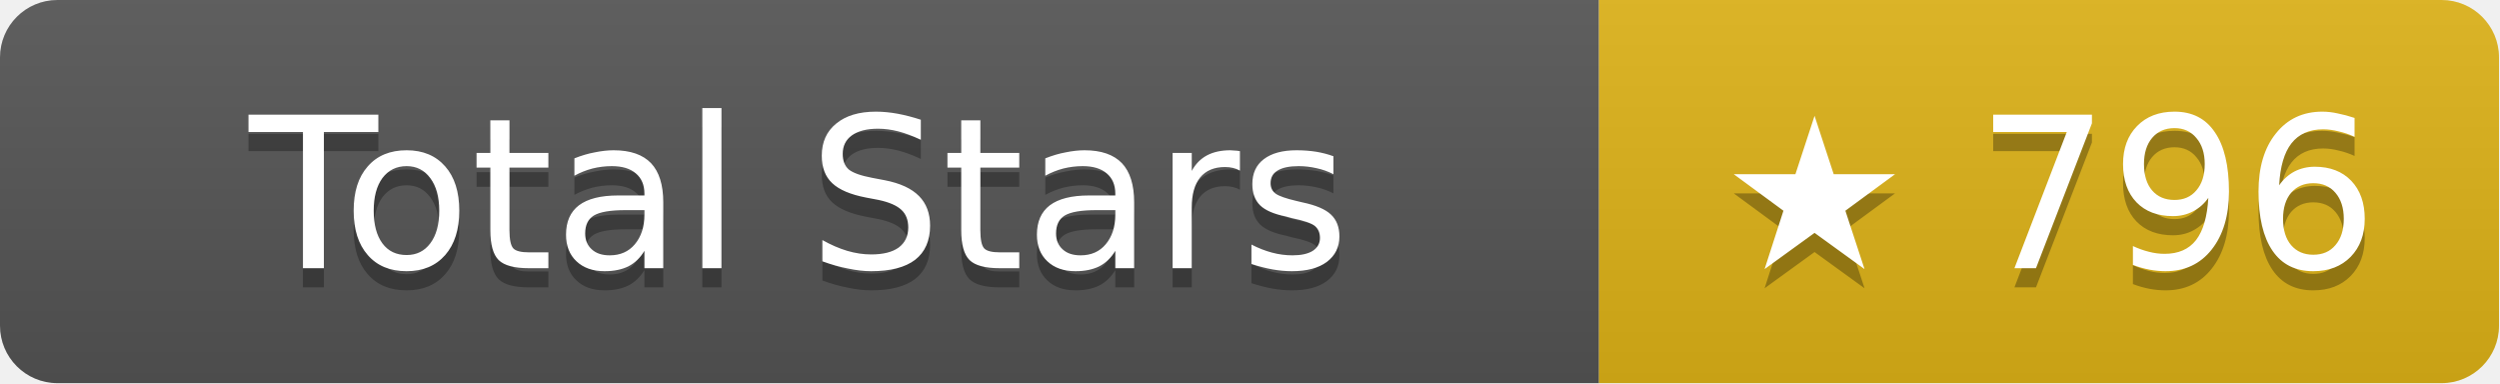
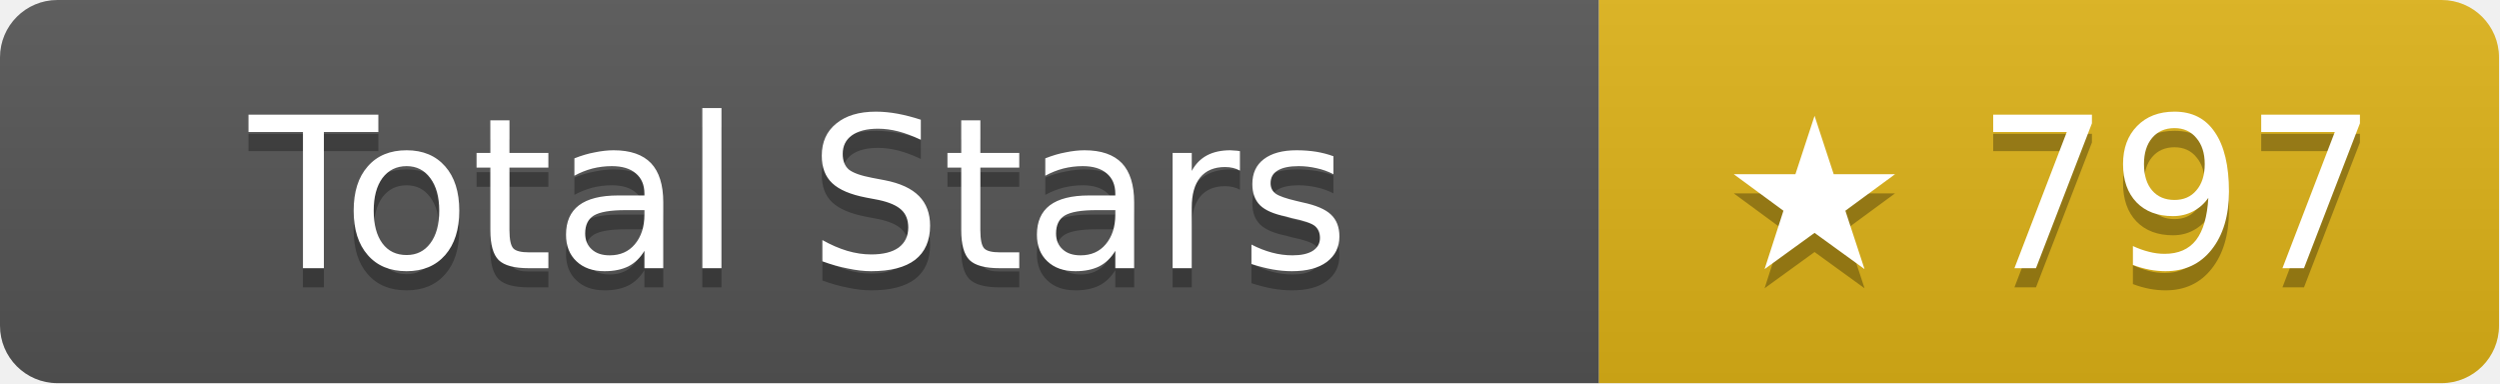
- <svg xmlns="http://www.w3.org/2000/svg" width="130.5" height="20" role="img" aria-label="Total Stars: ★ 796">
+ <svg xmlns="http://www.w3.org/2000/svg" width="130.5" height="20" role="img" aria-label="Total Stars: ★ 797">
  <linearGradient id="s" x2="0" y2="100%">
    <stop offset="0" stop-color="#bbb" stop-opacity=".1" />
    <stop offset="1" stop-opacity=".1" />
  </linearGradient>
  <clipPath id="r">
    <rect width="130.5" height="20" rx="3" fill="#fff" />
  </clipPath>
  <g clip-path="url(#r)">
    <rect width="83.5" height="20" fill="#555" />
    <rect x="83.5" width="47" height="20" fill="#dfb317" />
    <rect width="130.5" height="20" fill="url(#s)" />
  </g>
  <g fill="#fff" text-anchor="middle" font-family="Verdana,Geneva,DejaVu Sans,sans-serif" text-rendering="geometricPrecision" font-size="11">
    <text aria-hidden="true" x="41.75" y="15" fill="#010101" fill-opacity=".3">Total Stars</text>
    <text x="41.75" y="14">Total Stars</text>
-     <text aria-hidden="true" x="107" y="15" fill="#010101" fill-opacity=".3">★ 796</text>
-     <text x="107" y="14">★ 796</text>
+     <text aria-hidden="true" x="107" y="15" fill="#010101" fill-opacity=".3">★ 797</text>
+     <text x="107" y="14">★ 797</text>
  </g>
</svg>
